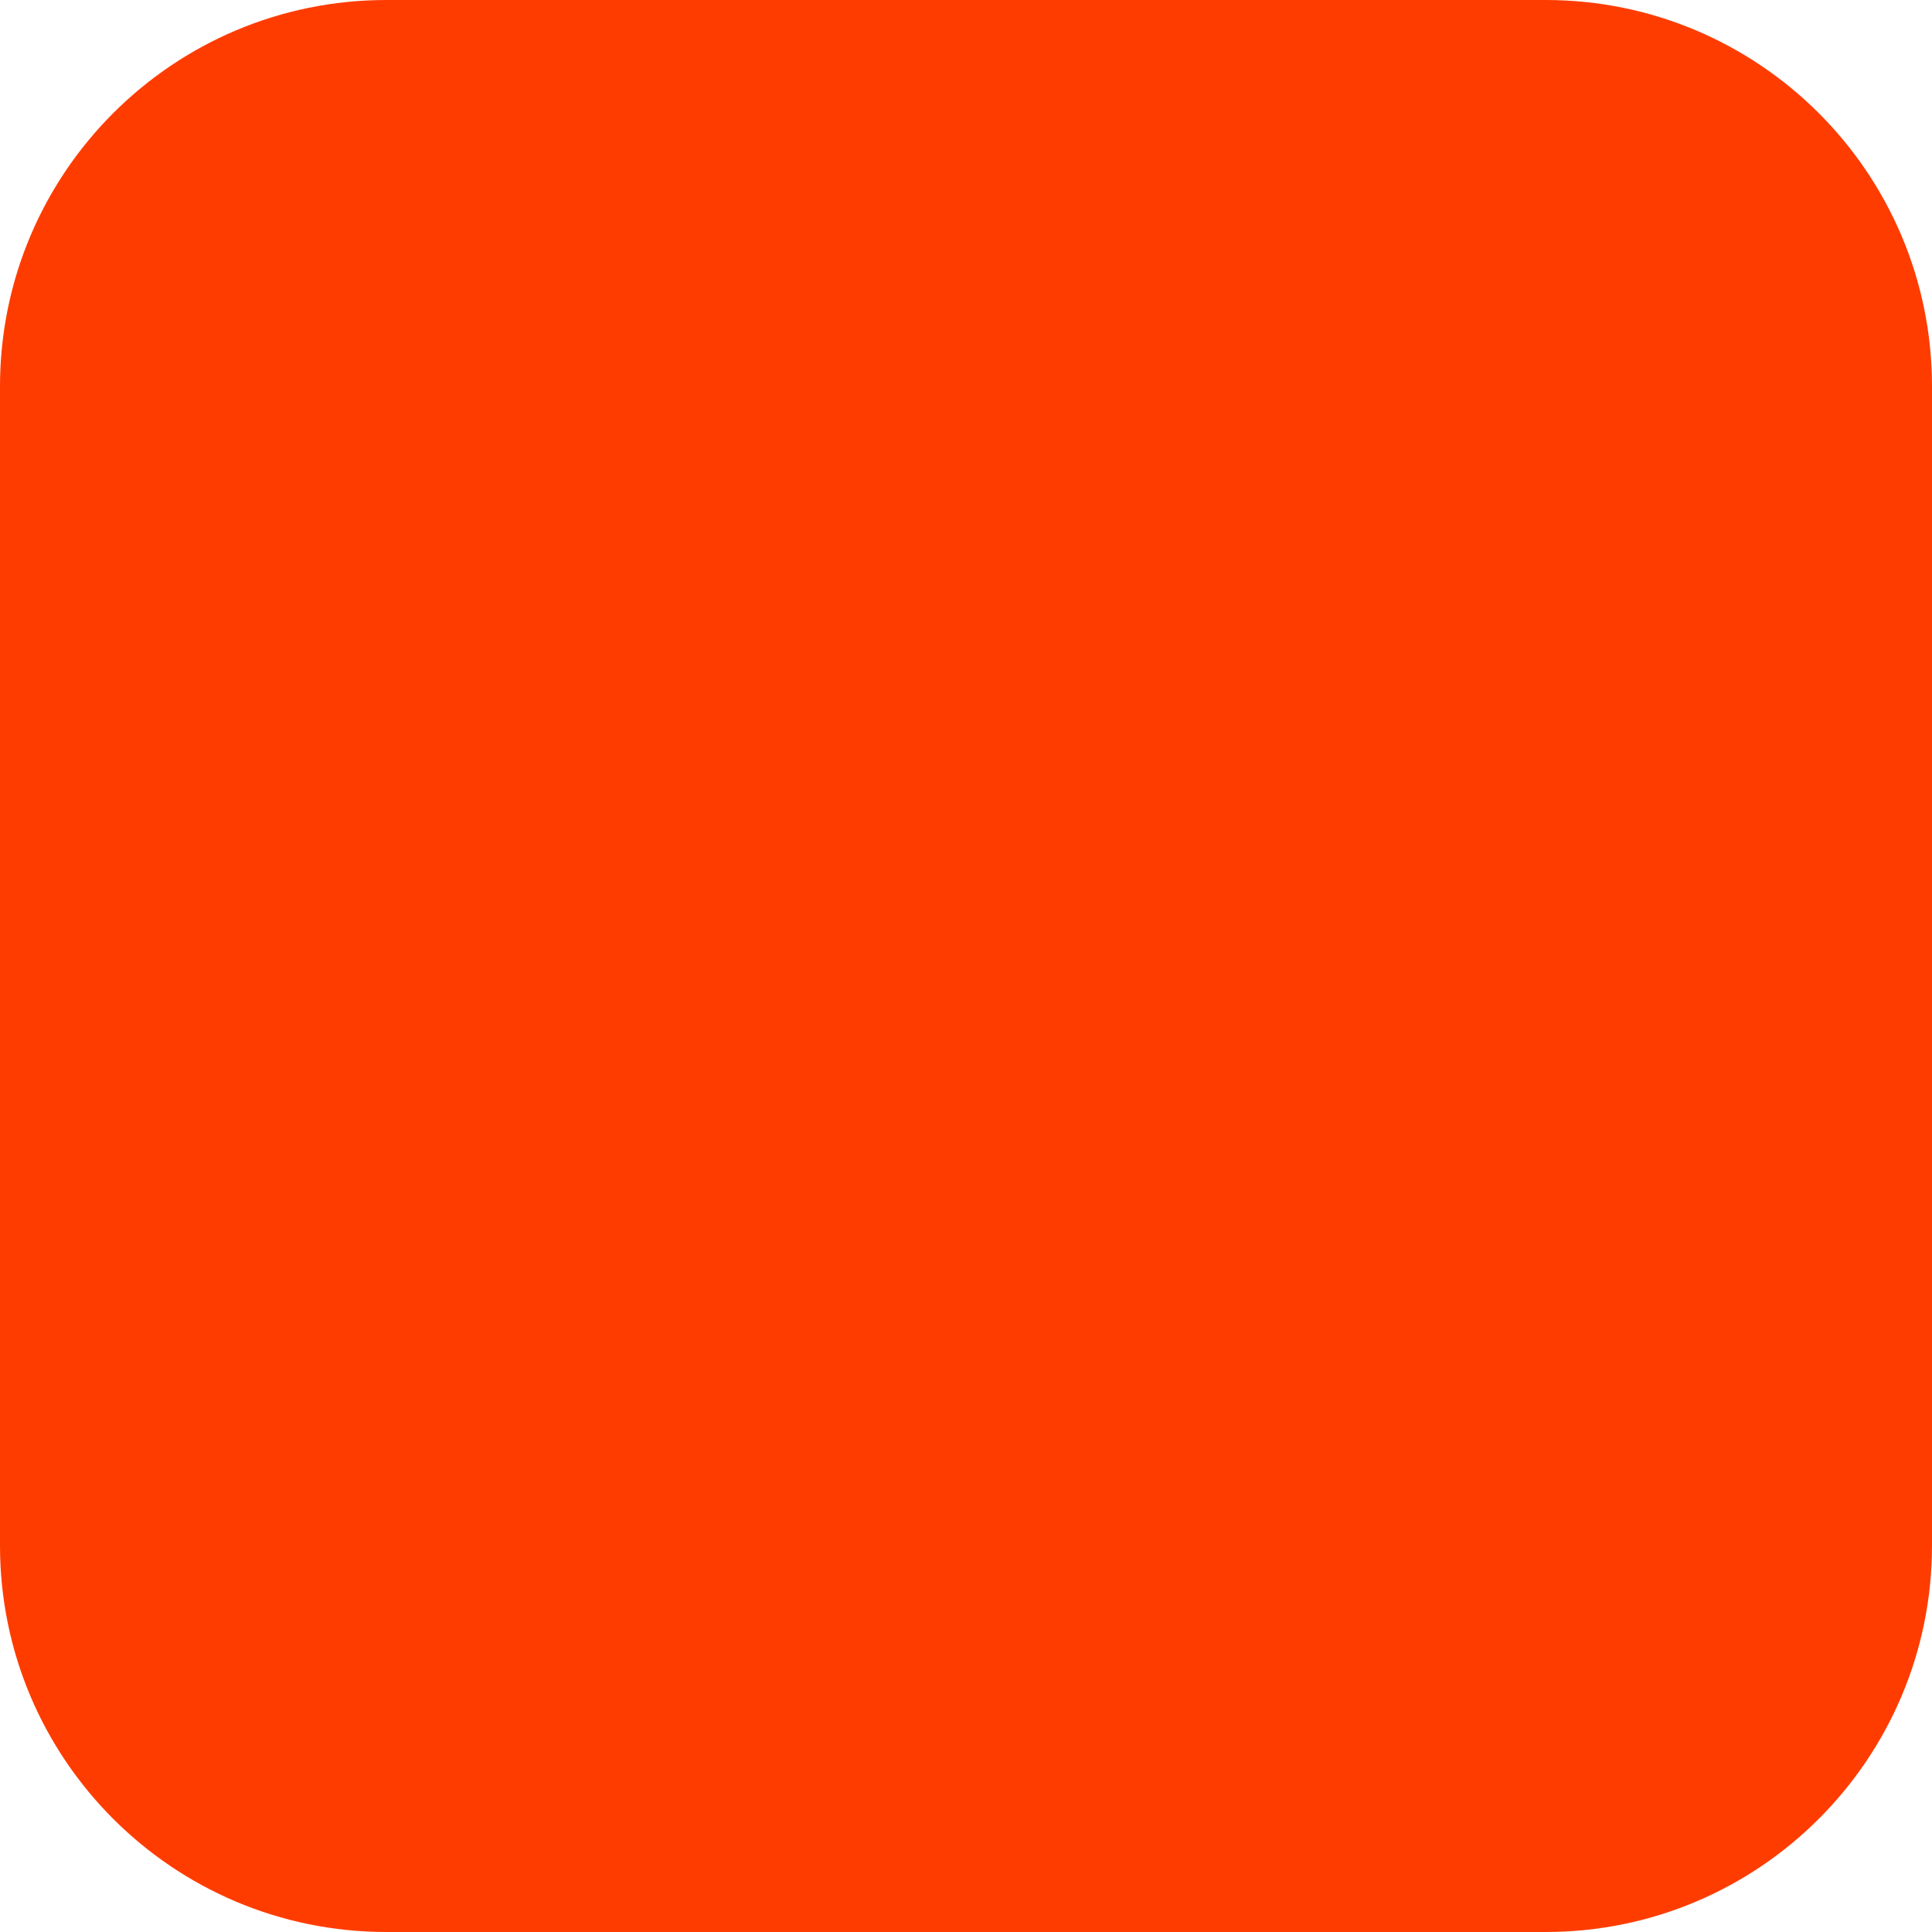
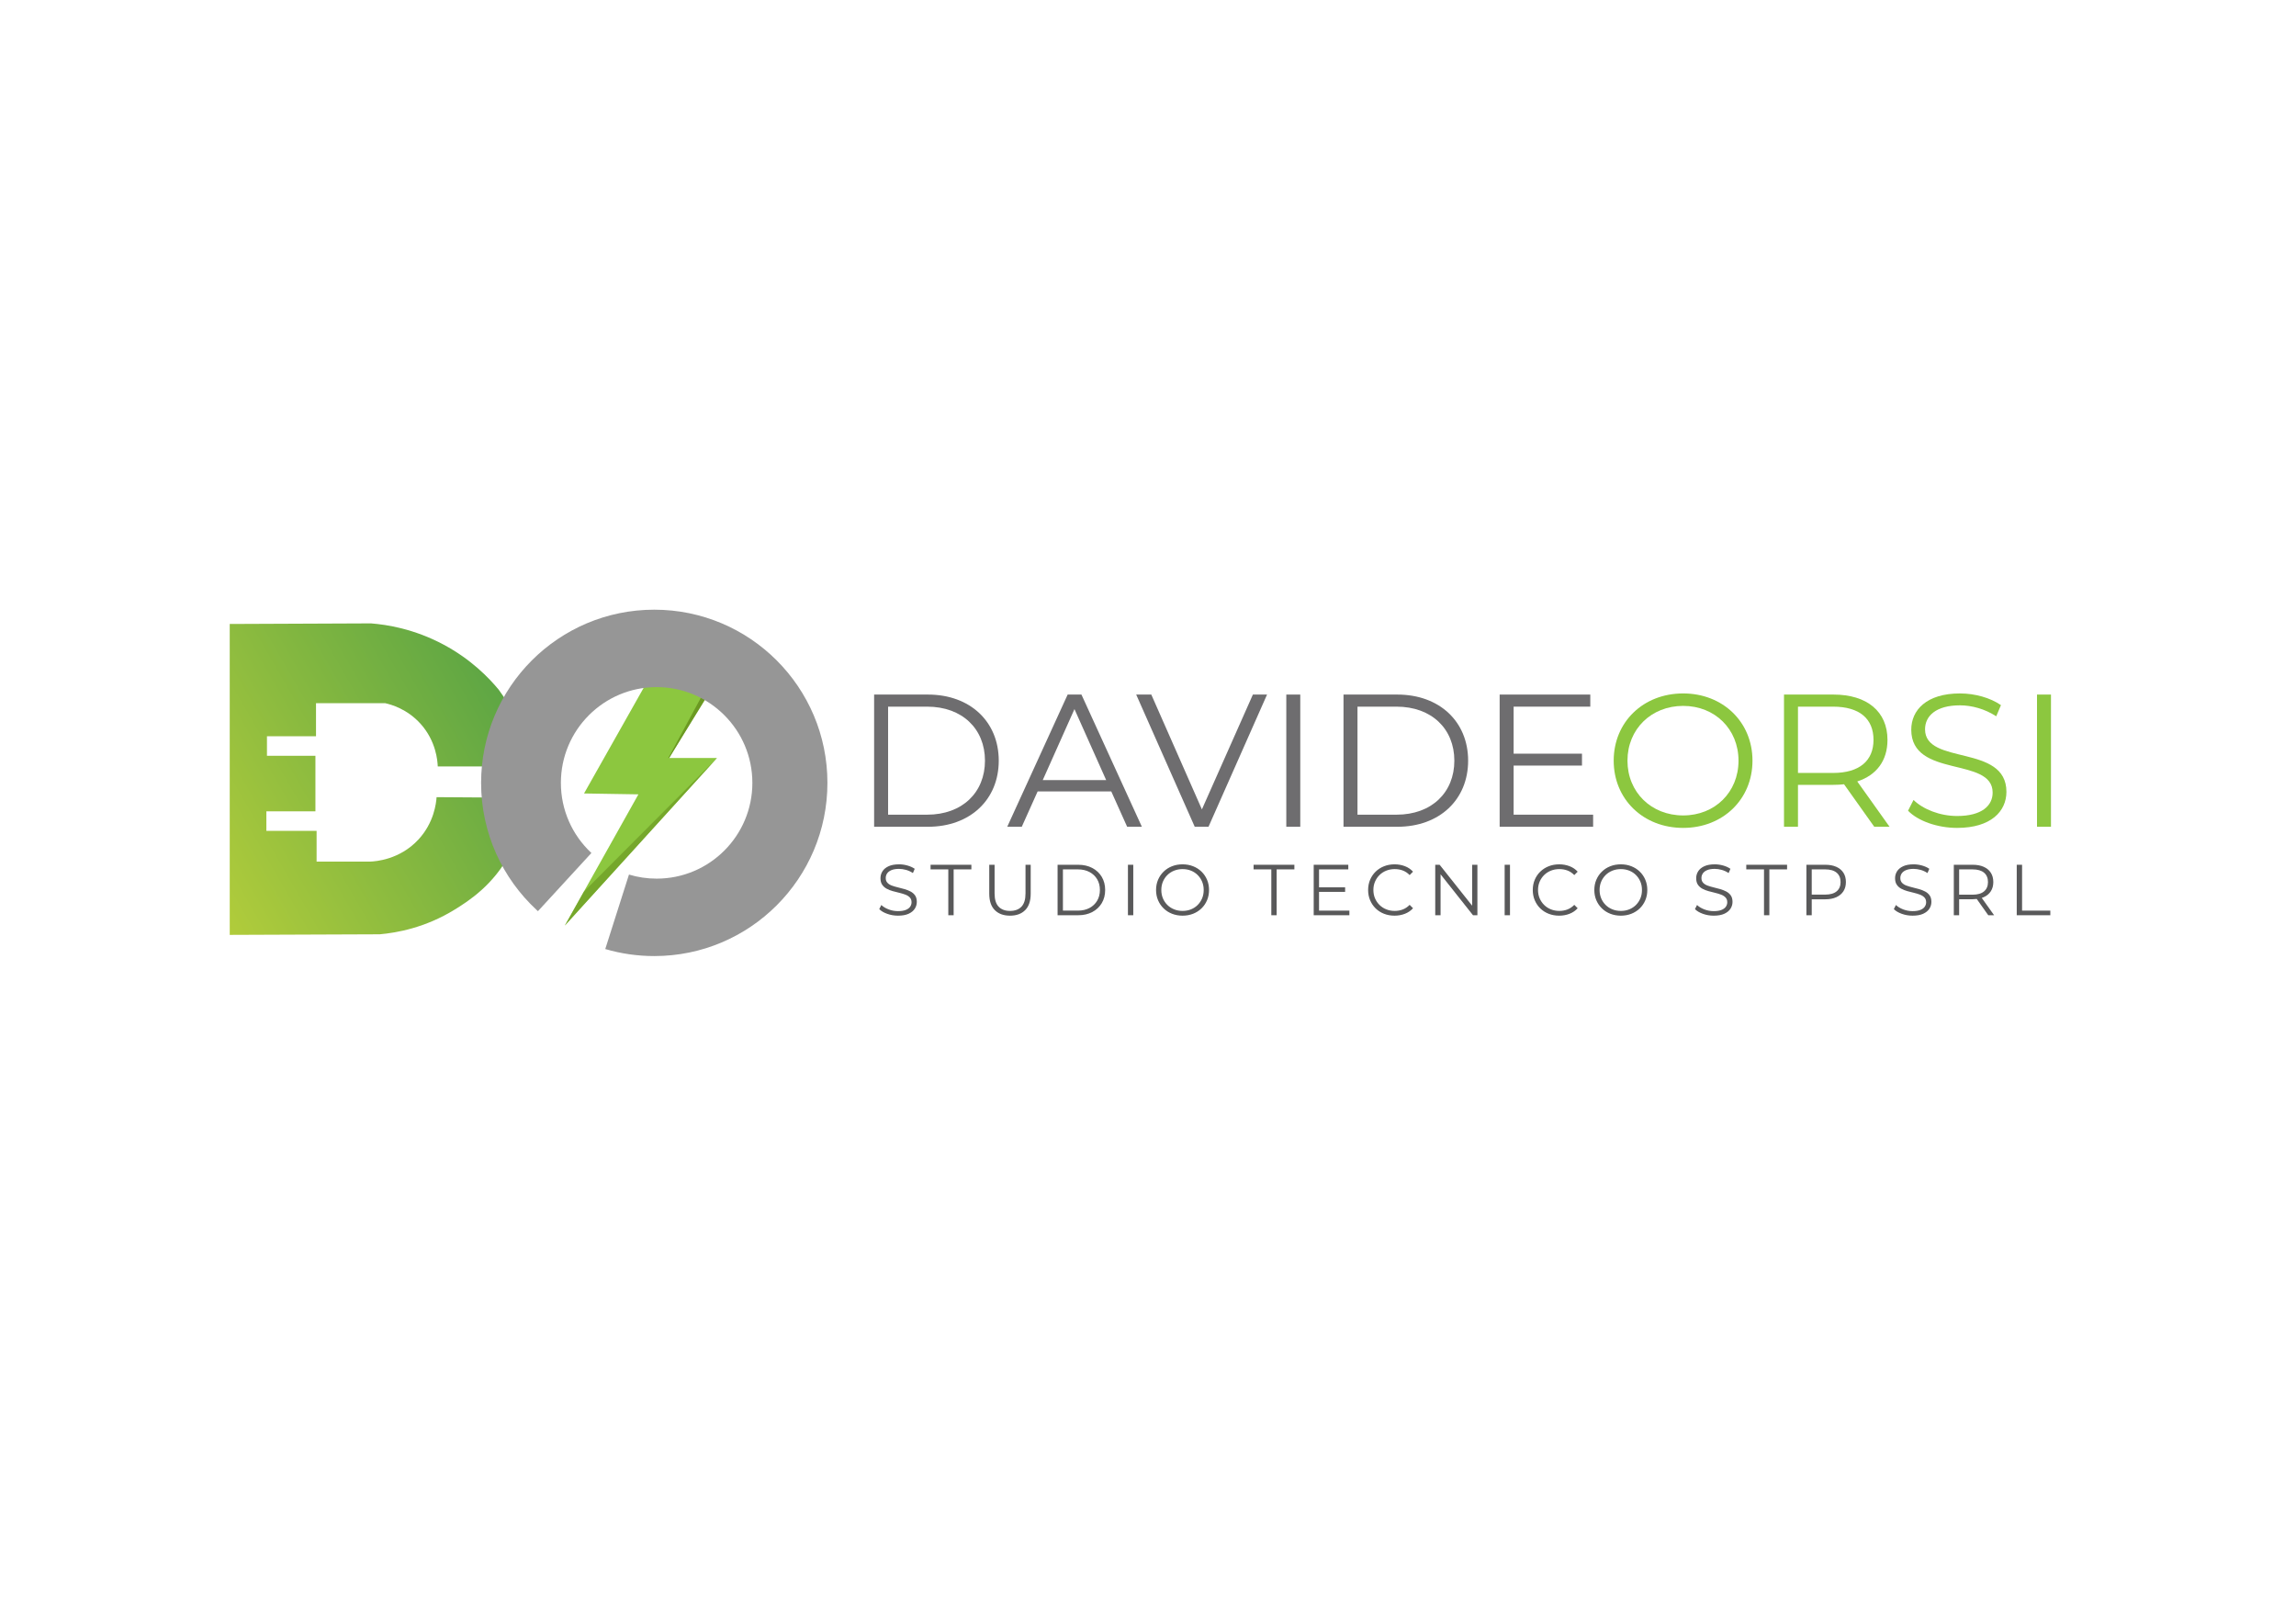
- <svg xmlns="http://www.w3.org/2000/svg" width="180" height="180" viewBox="0 0 180 180" fill="none">
-   <rect width="180" height="180" rx="36" fill="#FF3C00" />
+ <svg xmlns="http://www.w3.org/2000/svg" viewBox="0 0 841.89 595.276">
+   <defs>
+     <linearGradient id="Sfumatura_senza_nome_98" x1="67.869" y1="314.393" x2="181.075" y2="249.033" gradientUnits="userSpaceOnUse">
+       <stop offset="0" stop-color="#b1cc3b" />
+       <stop offset="1" stop-color="#5ea644" />
+     </linearGradient>
+   </defs>
+   <g id="Livello_2">
+     <g>
+       <path d="M320.521,254.639h19.733c15.51,0,25.965,9.97,25.965,24.234,0,14.263-10.455,24.234-25.965,24.234h-19.733v-48.467ZM339.978,298.675c12.879,0,21.187-8.17,21.187-19.802s-8.309-19.802-21.187-19.802h-14.332v39.605h14.332Z" fill="rgb(110, 109, 111)" />
+       <path d="M407.48,290.158h-27.003l-5.816,12.948h-5.331l22.157-48.467h5.054l22.157,48.467h-5.401l-5.816-12.948ZM405.611,286.004l-11.632-26.034-11.632,26.034h23.265Z" fill="rgb(110, 109, 111)" />
+       <path d="M464.598,254.639l-21.464,48.467h-5.054l-21.464-48.467h5.539l18.556,42.097,18.694-42.097h5.193Z" fill="rgb(110, 109, 111)" />
+       <path d="M471.656,254.639h5.124v48.467h-5.124v-48.467Z" fill="rgb(110, 109, 111)" />
+       <path d="M492.633,254.639h19.733c15.51,0,25.965,9.97,25.965,24.234,0,14.263-10.455,24.234-25.965,24.234h-19.733v-48.467ZM512.089,298.675c12.879,0,21.187-8.17,21.187-19.802s-8.309-19.802-21.187-19.802h-14.332v39.605h14.332Z" fill="rgb(110, 109, 111)" />
+       <path d="M584.162,298.675v4.431h-34.273v-48.467h33.234v4.431h-28.111v17.24h25.065v4.362h-25.065v18.002h29.15Z" fill="rgb(110, 109, 111)" />
+       <path d="M591.704,278.872c0-14.125,10.801-24.649,25.48-24.649,14.54,0,25.411,10.455,25.411,24.649s-10.871,24.649-25.411,24.649c-14.678,0-25.48-10.524-25.48-24.649ZM637.471,278.872c0-11.563-8.655-20.08-20.288-20.08-11.701,0-20.426,8.516-20.426,20.08s8.724,20.08,20.426,20.08c11.632,0,20.288-8.516,20.288-20.08Z" fill="rgb(140, 199, 63)" />
+       <path d="M687.249,303.106l-11.079-15.579c-1.246.139-2.492.208-3.877.208h-13.018v15.371h-5.123v-48.467h18.141c12.324,0,19.802,6.231,19.802,16.617,0,7.616-4.016,12.948-11.079,15.233l11.84,16.617h-5.608ZM686.972,271.256c0-7.755-5.124-12.186-14.817-12.186h-12.879v24.303h12.879c9.693,0,14.817-4.5,14.817-12.117Z" fill="rgb(140, 199, 63)" />
+       <path d="M699.637,297.22l2.008-3.946c3.462,3.392,9.624,5.885,15.995,5.885,9.07,0,13.017-3.808,13.017-8.585,0-13.294-29.842-5.124-29.842-23.056,0-7.132,5.539-13.294,17.863-13.294,5.47,0,11.148,1.593,15.026,4.292l-1.732,4.085c-4.154-2.7-9.001-4.016-13.294-4.016-8.863,0-12.809,3.947-12.809,8.794,0,13.294,29.842,5.262,29.842,22.918,0,7.132-5.678,13.225-18.072,13.225-7.27,0-14.402-2.562-18.002-6.301Z" fill="rgb(140, 199, 63)" />
+       <path d="M746.923,254.639h5.123v48.467h-5.123v-48.467Z" fill="rgb(140, 199, 63)" />
+     </g>
+     <g>
+       <path d="M333.912,326.857c-.679-.361-1.419-.656-2.22-.886-.802-.228-1.608-.44-2.419-.634s-1.555-.415-2.233-.661c-.678-.246-1.225-.59-1.639-1.031-.414-.44-.621-1.022-.621-1.744,0-.634.172-1.203.515-1.705.344-.502.877-.902,1.599-1.202.723-.299,1.639-.449,2.749-.449.828,0,1.687.123,2.577.37.889.247,1.731.634,2.524,1.163l.661-1.56c-.74-.511-1.622-.912-2.643-1.202-1.022-.291-2.053-.436-3.092-.436-1.569,0-2.855.233-3.859.7s-1.749,1.084-2.233,1.85c-.485.766-.727,1.608-.727,2.524,0,.988.207,1.785.621,2.392.414.608.96,1.097,1.638,1.467s1.423.666,2.234.886c.81.221,1.621.427,2.432.621.81.195,1.55.419,2.22.674.67.256,1.212.604,1.626,1.044.414.441.621,1.022.621,1.745,0,.599-.172,1.145-.515,1.638-.344.494-.881.886-1.612,1.176-.731.291-1.678.436-2.842.436-1.215,0-2.374-.216-3.476-.648-1.101-.431-1.978-.965-2.63-1.598l-.766,1.507c.687.704,1.66,1.282,2.921,1.731,1.26.45,2.577.674,3.951.674,1.586,0,2.886-.233,3.899-.7s1.767-1.084,2.26-1.85.74-1.599.74-2.498c0-.969-.207-1.753-.621-2.353-.414-.599-.961-1.079-1.639-1.441Z" fill="rgb(89, 89, 90)" />
+       <polygon points="341.22 318.729 347.722 318.729 347.722 335.54 349.678 335.54 349.678 318.729 356.181 318.729 356.181 317.038 341.22 317.038 341.22 318.729" fill="rgb(89, 89, 90)" />
+       <path d="M376.031,327.558c0,2.185-.494,3.797-1.48,4.837s-2.388,1.56-4.203,1.56c-1.797,0-3.19-.52-4.176-1.56-.987-1.04-1.48-2.652-1.48-4.837v-10.52h-1.956v10.599c0,2.661.678,4.67,2.035,6.026s3.216,2.035,5.577,2.035c2.361,0,4.216-.678,5.564-2.035,1.348-1.357,2.022-3.365,2.022-6.026v-10.599h-1.903v10.52Z" fill="rgb(89, 89, 90)" />
+       <path d="M400.519,318.214c-1.489-.784-3.22-1.176-5.194-1.176h-7.533v18.502h7.533c1.973,0,3.705-.392,5.194-1.176,1.489-.784,2.647-1.872,3.476-3.264s1.242-2.995,1.242-4.81-.414-3.418-1.242-4.81-1.987-2.481-3.476-3.264ZM402.304,330.214c-.67,1.137-1.608,2.026-2.815,2.669-1.207.644-2.63.965-4.269.965h-5.471v-15.119h5.471c1.639,0,3.062.322,4.269.965,1.207.644,2.145,1.529,2.815,2.657.669,1.127,1.004,2.441,1.004,3.938,0,1.48-.335,2.788-1.004,3.925Z" fill="rgb(89, 89, 90)" />
+       <rect x="413.59" y="317.038" width="1.956" height="18.502" fill="rgb(89, 89, 90)" />
+       <path d="M440.564,319.549c-.873-.846-1.899-1.502-3.079-1.969-1.181-.467-2.468-.7-3.859-.7-1.41,0-2.705.233-3.886.7s-2.207,1.127-3.079,1.983c-.872.854-1.55,1.85-2.035,2.986-.485,1.137-.727,2.384-.727,3.74s.242,2.604.727,3.74c.484,1.136,1.163,2.132,2.035,2.986.873.855,1.903,1.516,3.093,1.983s2.48.7,3.872.7c1.392,0,2.678-.233,3.859-.7,1.18-.467,2.207-1.123,3.079-1.969.872-.846,1.55-1.841,2.035-2.987.484-1.145.727-2.396.727-3.753s-.243-2.608-.727-3.753c-.485-1.146-1.163-2.141-2.035-2.987ZM440.788,329.342c-.388.925-.93,1.736-1.626,2.432s-1.515,1.234-2.458,1.612c-.943.379-1.969.569-3.079.569s-2.141-.19-3.092-.569c-.952-.378-1.78-.916-2.485-1.612s-1.251-1.511-1.639-2.445c-.388-.934-.581-1.946-.581-3.039,0-1.111.194-2.128.581-3.053s.934-1.736,1.639-2.432,1.533-1.234,2.485-1.613c.951-.378,1.982-.568,3.092-.568s2.136.19,3.079.568c.942.379,1.762.917,2.458,1.613s1.238,1.507,1.626,2.432c.387.925.581,1.942.581,3.053,0,1.11-.194,2.128-.581,3.053Z" fill="rgb(89, 89, 90)" />
+       <polygon points="459.66 318.729 466.162 318.729 466.162 335.54 468.118 335.54 468.118 318.729 474.62 318.729 474.62 317.038 459.66 317.038 459.66 318.729" fill="rgb(89, 89, 90)" />
+       <polygon points="483.66 326.975 493.228 326.975 493.228 325.31 483.66 325.31 483.66 318.729 494.391 318.729 494.391 317.038 481.704 317.038 481.704 335.54 494.788 335.54 494.788 333.848 483.66 333.848 483.66 326.975" fill="rgb(89, 89, 90)" />
+       <path d="M505.836,320.804c.704-.696,1.533-1.234,2.484-1.613.952-.378,1.983-.568,3.093-.568,1.057,0,2.044.172,2.96.516.916.343,1.753.903,2.511,1.678l1.242-1.243c-.811-.898-1.807-1.572-2.987-2.022-1.181-.449-2.441-.673-3.78-.673-1.392,0-2.679.233-3.859.7s-2.207,1.123-3.079,1.969c-.872.846-1.55,1.841-2.035,2.987-.485,1.145-.727,2.396-.727,3.753s.242,2.608.727,3.753c.484,1.146,1.158,2.141,2.022,2.987.863.846,1.885,1.502,3.066,1.969,1.18.467,2.467.7,3.859.7,1.357,0,2.626-.228,3.807-.687,1.18-.458,2.176-1.137,2.987-2.036l-1.242-1.242c-.758.775-1.595,1.339-2.511,1.691-.916.353-1.903.529-2.96.529-1.11,0-2.141-.19-3.093-.569-.951-.378-1.78-.916-2.484-1.612-.705-.696-1.256-1.507-1.652-2.432s-.595-1.943-.595-3.053c0-1.111.198-2.128.595-3.053s.947-1.736,1.652-2.432Z" fill="rgb(89, 89, 90)" />
+       <polygon points="539.8 332.043 527.88 317.038 526.268 317.038 526.268 335.54 528.224 335.54 528.224 320.537 540.117 335.54 541.73 335.54 541.73 317.038 539.8 317.038 539.8 332.043" fill="rgb(89, 89, 90)" />
+       <rect x="551.721" y="317.038" width="1.956" height="18.502" fill="rgb(89, 89, 90)" />
+       <path d="M566.206,320.804c.705-.696,1.534-1.234,2.485-1.613.951-.378,1.983-.568,3.092-.568,1.057,0,2.044.172,2.961.516.916.343,1.753.903,2.511,1.678l1.242-1.243c-.811-.898-1.807-1.572-2.987-2.022-1.181-.449-2.44-.673-3.779-.673-1.393,0-2.679.233-3.859.7-1.181.467-2.208,1.123-3.08,1.969s-1.55,1.841-2.035,2.987c-.485,1.145-.727,2.396-.727,3.753s.242,2.608.727,3.753c.484,1.146,1.159,2.141,2.022,2.987.863.846,1.885,1.502,3.065,1.969s2.467.7,3.859.7c1.357,0,2.626-.228,3.806-.687s2.176-1.137,2.987-2.036l-1.242-1.242c-.758.775-1.595,1.339-2.511,1.691-.917.353-1.903.529-2.961.529-1.11,0-2.141-.19-3.092-.569-.951-.378-1.78-.916-2.485-1.612-.704-.696-1.256-1.507-1.652-2.432-.397-.925-.595-1.943-.595-3.053,0-1.111.198-2.128.595-3.053.396-.925.947-1.736,1.652-2.432Z" fill="rgb(89, 89, 90)" />
+       <path d="M601.267,319.549c-.872-.846-1.898-1.502-3.079-1.969-1.181-.467-2.467-.7-3.859-.7-1.41,0-2.705.233-3.885.7-1.181.467-2.208,1.127-3.08,1.983-.872.854-1.55,1.85-2.035,2.986-.485,1.137-.727,2.384-.727,3.74s.242,2.604.727,3.74c.484,1.136,1.163,2.132,2.035,2.986.872.855,1.903,1.516,3.092,1.983,1.19.467,2.481.7,3.873.7s2.678-.233,3.859-.7c1.181-.467,2.207-1.123,3.079-1.969s1.55-1.841,2.036-2.987c.484-1.145.726-2.396.726-3.753s-.242-2.608-.726-3.753c-.485-1.146-1.164-2.141-2.036-2.987ZM601.492,329.342c-.388.925-.929,1.736-1.625,2.432-.697.696-1.516,1.234-2.459,1.612-.943.379-1.969.569-3.079.569-1.111,0-2.141-.19-3.092-.569-.952-.378-1.78-.916-2.485-1.612-.705-.696-1.251-1.511-1.639-2.445-.388-.934-.581-1.946-.581-3.039,0-1.111.194-2.128.581-3.053s.934-1.736,1.639-2.432c.704-.696,1.533-1.234,2.485-1.613.951-.378,1.982-.568,3.092-.568,1.11,0,2.136.19,3.079.568.943.379,1.762.917,2.459,1.613.696.696,1.238,1.507,1.625,2.432s.581,1.942.581,3.053c0,1.11-.194,2.128-.581,3.053Z" fill="rgb(89, 89, 90)" />
+       <path d="M633.011,326.857c-.678-.361-1.418-.656-2.219-.886-.802-.228-1.609-.44-2.419-.634s-1.555-.415-2.233-.661c-.679-.246-1.225-.59-1.639-1.031-.415-.44-.621-1.022-.621-1.744,0-.634.171-1.203.515-1.705s.876-.902,1.599-1.202c.722-.299,1.639-.449,2.749-.449.828,0,1.688.123,2.578.37s1.732.634,2.524,1.163l.661-1.56c-.74-.511-1.621-.912-2.643-1.202s-2.053-.436-3.092-.436c-1.569,0-2.855.233-3.859.7s-1.749,1.084-2.234,1.85c-.484.766-.726,1.608-.726,2.524,0,.988.206,1.785.621,2.392.414.608.96,1.097,1.639,1.467.677.37,1.422.666,2.233.886.811.221,1.621.427,2.432.621.811.195,1.55.419,2.22.674.67.256,1.212.604,1.625,1.044.415.441.622,1.022.622,1.745,0,.599-.172,1.145-.516,1.638-.344.494-.881.886-1.613,1.176s-1.678.436-2.841.436c-1.216,0-2.374-.216-3.476-.648-1.101-.431-1.978-.965-2.63-1.598l-.767,1.507c.688.704,1.661,1.282,2.921,1.731,1.26.45,2.577.674,3.951.674,1.586,0,2.885-.233,3.899-.7,1.013-.467,1.766-1.084,2.26-1.85.493-.767.741-1.599.741-2.498,0-.969-.208-1.753-.622-2.353s-.961-1.079-1.639-1.441Z" fill="rgb(89, 89, 90)" />
+       <polygon points="640.319 318.729 646.822 318.729 646.822 335.54 648.778 335.54 648.778 318.729 655.28 318.729 655.28 317.038 640.319 317.038 640.319 318.729" fill="rgb(89, 89, 90)" />
+       <path d="M673.333,317.791c-1.127-.502-2.476-.753-4.044-.753h-6.925v18.502h1.956v-5.842h4.97c1.568,0,2.916-.254,4.044-.766s1.995-1.238,2.604-2.181c.608-.943.912-2.066.912-3.37,0-1.339-.304-2.48-.912-3.423-.608-.942-1.476-1.665-2.604-2.167ZM673.452,326.777c-.961.802-2.365,1.202-4.216,1.202h-4.917v-9.251h4.917c1.85,0,3.255.406,4.216,1.216.961.811,1.441,1.957,1.441,3.436,0,1.463-.48,2.595-1.441,3.397Z" fill="rgb(89, 89, 90)" />
+       <path d="M705.936,326.857c-.678-.361-1.418-.656-2.219-.886-.802-.228-1.609-.44-2.419-.634s-1.555-.415-2.233-.661c-.679-.246-1.225-.59-1.639-1.031-.415-.44-.621-1.022-.621-1.744,0-.634.171-1.203.515-1.705s.876-.902,1.599-1.202c.722-.299,1.639-.449,2.749-.449.828,0,1.688.123,2.578.37s1.732.634,2.524,1.163l.661-1.56c-.74-.511-1.621-.912-2.643-1.202s-2.053-.436-3.092-.436c-1.569,0-2.855.233-3.859.7s-1.749,1.084-2.234,1.85c-.484.766-.726,1.608-.726,2.524,0,.988.206,1.785.621,2.392.414.608.96,1.097,1.639,1.467.677.37,1.422.666,2.233.886.811.221,1.621.427,2.432.621.811.195,1.55.419,2.22.674.67.256,1.212.604,1.625,1.044.415.441.622,1.022.622,1.745,0,.599-.172,1.145-.516,1.638-.344.494-.881.886-1.613,1.176s-1.678.436-2.841.436c-1.216,0-2.374-.216-3.476-.648-1.101-.431-1.978-.965-2.63-1.598l-.767,1.507c.688.704,1.661,1.282,2.921,1.731,1.26.45,2.577.674,3.951.674,1.586,0,2.885-.233,3.899-.7,1.013-.467,1.766-1.084,2.26-1.85.493-.767.741-1.599.741-2.498,0-.969-.208-1.753-.622-2.353s-.961-1.079-1.639-1.441Z" fill="rgb(89, 89, 90)" />
+       <path d="M727.385,328.919c1.127-.502,1.995-1.224,2.604-2.167.608-.943.912-2.066.912-3.37,0-1.339-.304-2.48-.912-3.423-.608-.942-1.476-1.665-2.604-2.167s-2.476-.753-4.044-.753h-6.925v18.502h1.956v-5.868h4.97c.522,0,1.011-.038,1.484-.094l4.225,5.962h2.141l-4.527-6.353c.247-.081.492-.166.721-.268ZM723.288,328.007h-4.917v-9.278h4.917c1.85,0,3.255.406,4.216,1.216.961.811,1.441,1.957,1.441,3.436,0,1.463-.48,2.599-1.441,3.41s-2.365,1.216-4.216,1.216Z" fill="rgb(89, 89, 90)" />
+       <polygon points="741.447 333.848 741.447 317.038 739.491 317.038 739.491 335.54 751.808 335.54 751.808 333.848 741.447 333.848" fill="rgb(89, 89, 90)" />
+     </g>
+   </g>
+   <g id="Livello_3">
+     <polygon points="236.905 250.591 214.151 290.897 234.088 291.223 207.108 339.331 262.909 277.895 245.356 277.895 260.742 252.324 236.905 250.591" fill="rgb(140, 199, 63)" />
+     <path d="M84.237,228.758v113.986l55.043-.217c6.106-.548,16.63-2.361,27.521-9.102,4.98-3.082,14.253-8.985,20.37-20.804,4.181-8.077,5.176-15.612,5.418-20.153-10.835-.072-21.67-.144-32.506-.217-.146,2.144-.904,9.366-6.718,15.603-6.868,7.368-15.738,7.94-17.553,8.018h-19.72v-11.269h-18.42v-7.151h17.986v-20.37h-17.77v-7.151h17.986v-12.135c3.683-0,7.367-0,11.05-0,4.768,0,9.536,0,14.304 0,2.153.482,8.084,2.107,13.002,7.585,5.679,6.325,6.206,13.556,6.284,15.603h32.506c-.191-3.723-.868-9.003-3.034-14.953-2.128-5.844-4.938-10.262-7.151-13.219-3.629-4.375-10.142-11.11-20.153-16.469-10.842-5.804-20.835-7.344-26.655-7.801-17.264.072-34.528.144-51.792.217Z" fill="url(&quot;#Sfumatura_senza_nome_98&quot;)" />
+     <polygon points="245.04 277.895 257.347 255.149 258.946 255.826 245.356 277.895 245.04 277.895" fill="rgb(107, 153, 34)" />
+     <path d="M239.903,223.521c-35.067,0-63.494,28.427-63.494,63.494,0,18.416,7.84,35,20.364,46.598.159.147.322.291.482.436l19.608-21.335c-.084-.078-.172-.152-.255-.231-6.741-6.397-10.944-15.442-10.944-25.468,0-19.388,15.717-35.106,35.106-35.106s35.106,15.717,35.106,35.106-15.717,35.106-35.106,35.106c-3.526,0-6.93-.521-10.141-1.488l-8.692,27.298c5.697,1.677,11.726,2.578,17.966,2.578,35.067,0,63.494-28.427,63.494-63.494s-28.427-63.494-63.494-63.494Z" fill="rgb(150, 150, 150)" />
+     <polygon points="214.066 326.925 262.909 277.895 207.108 339.331 214.066 326.925" fill="rgb(107, 153, 34)" opacity="0.68" />
+   </g>
</svg>
